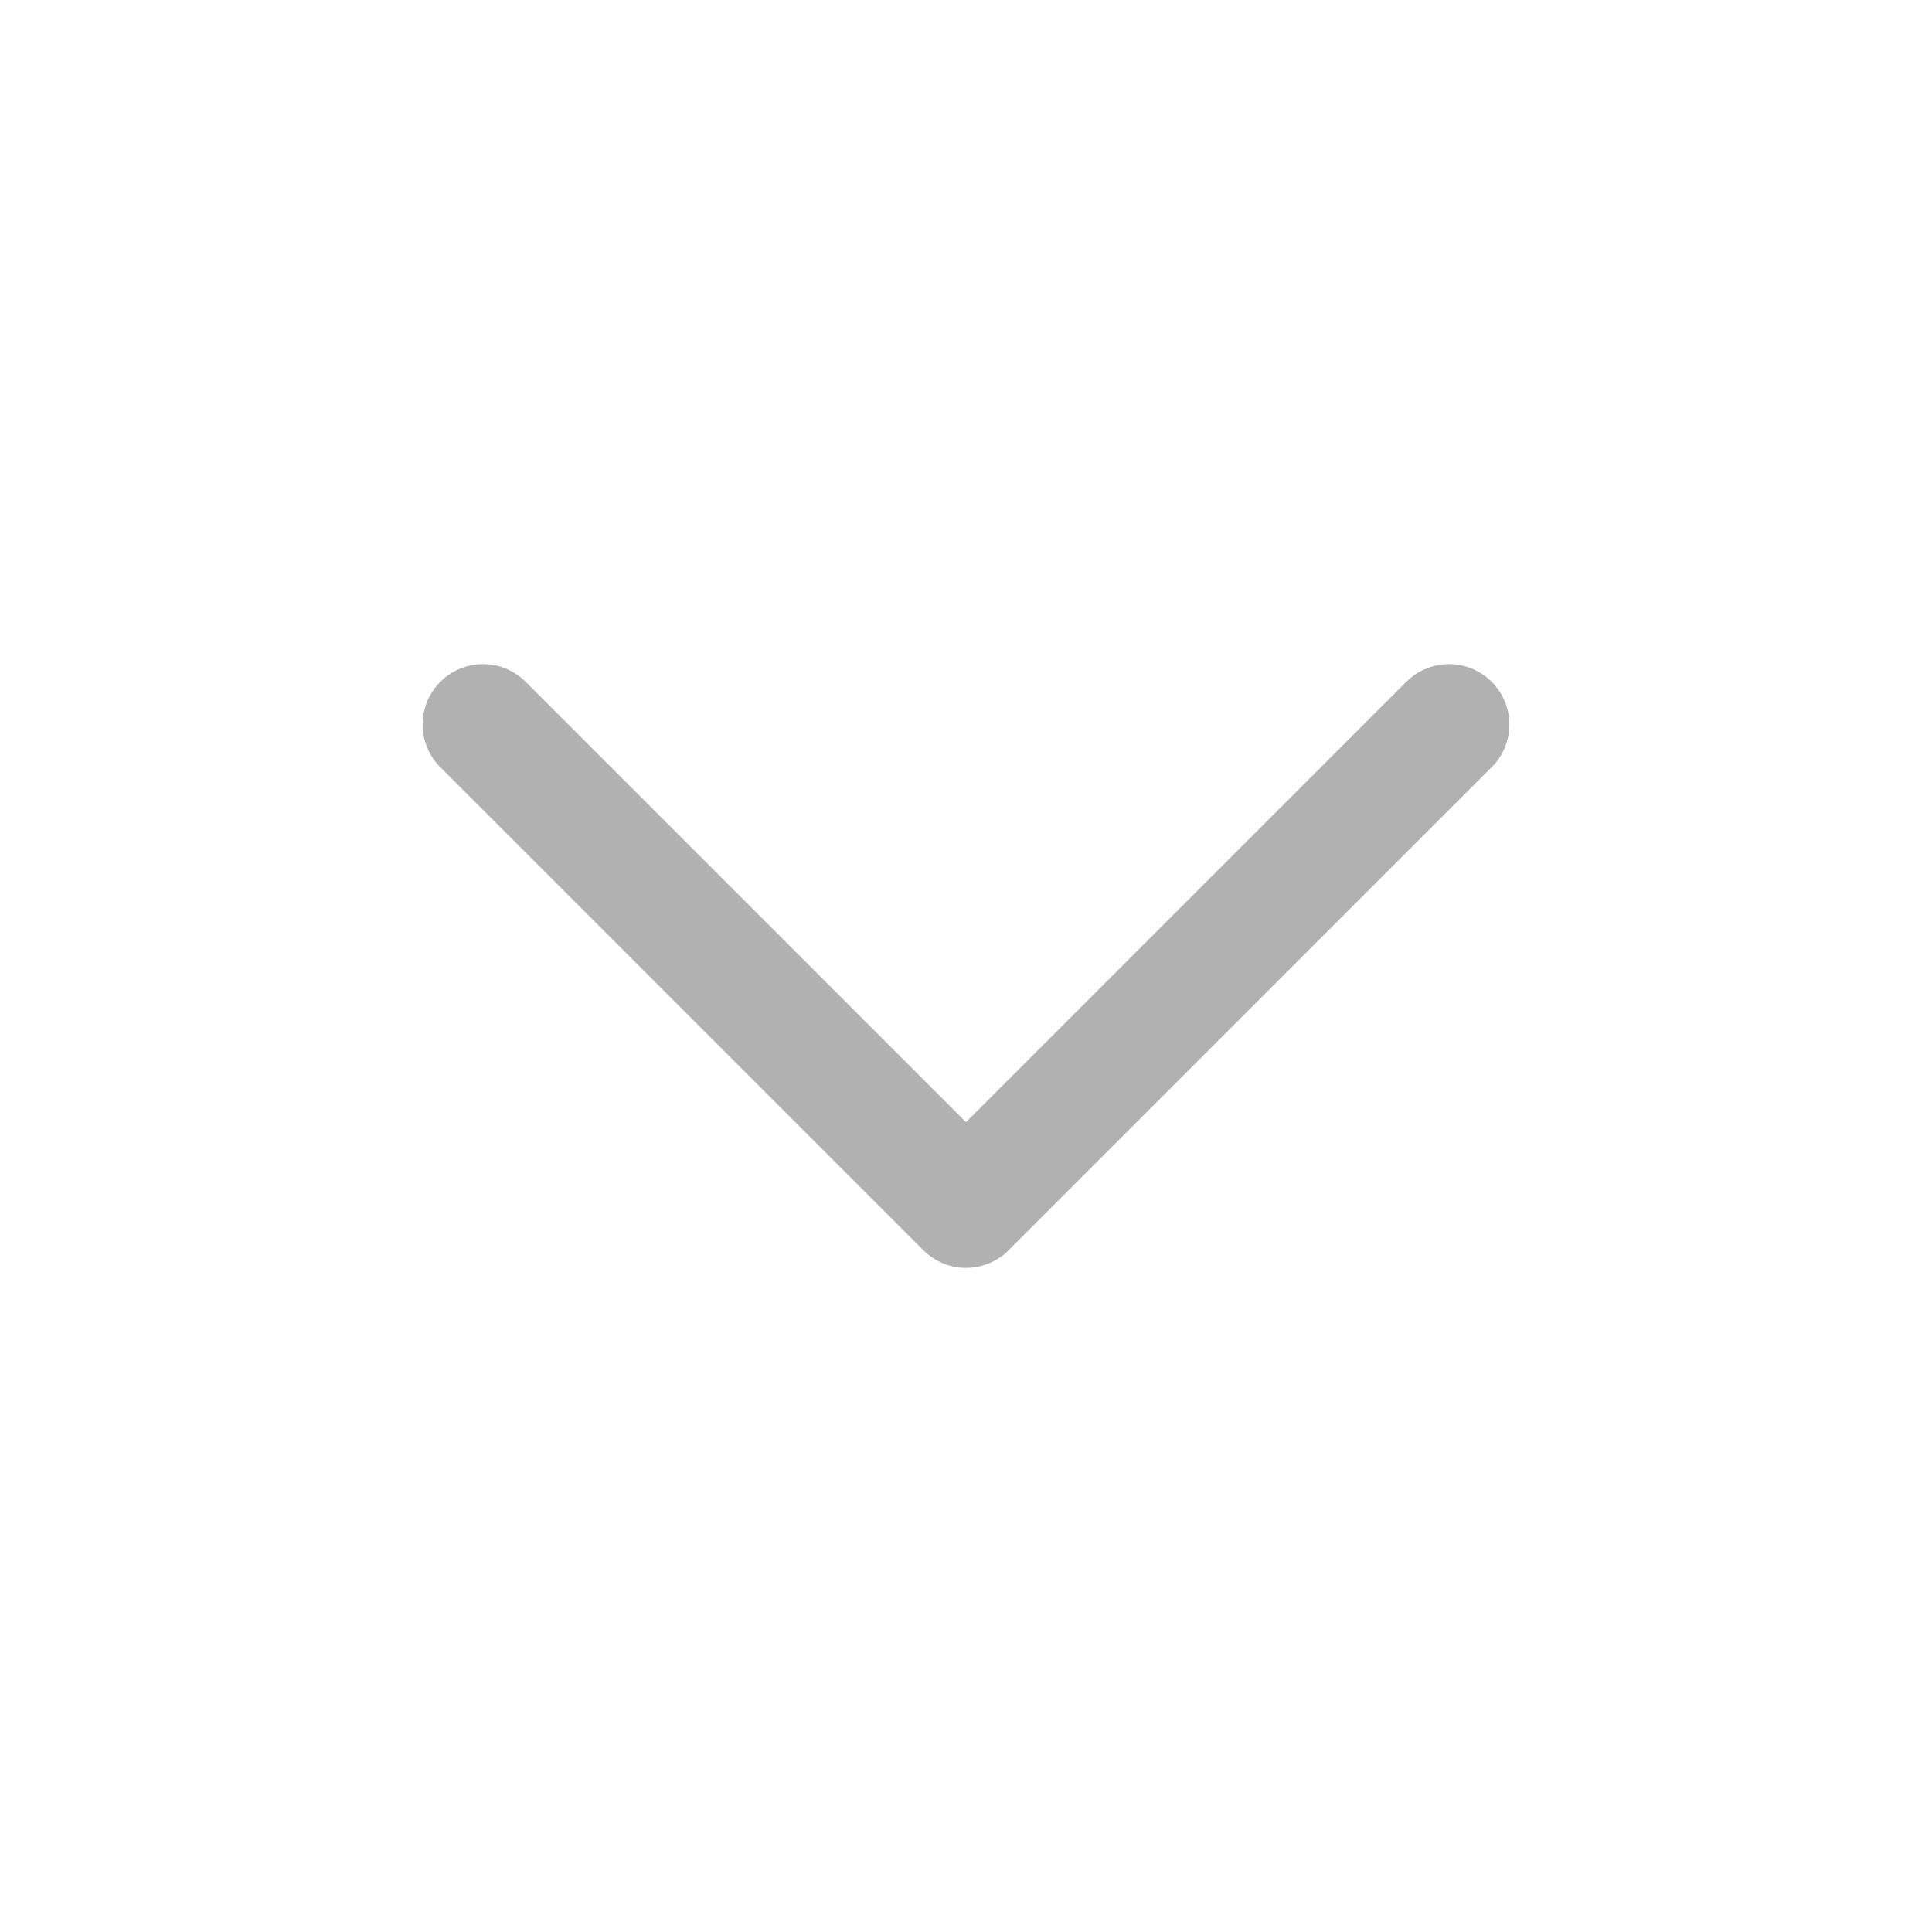
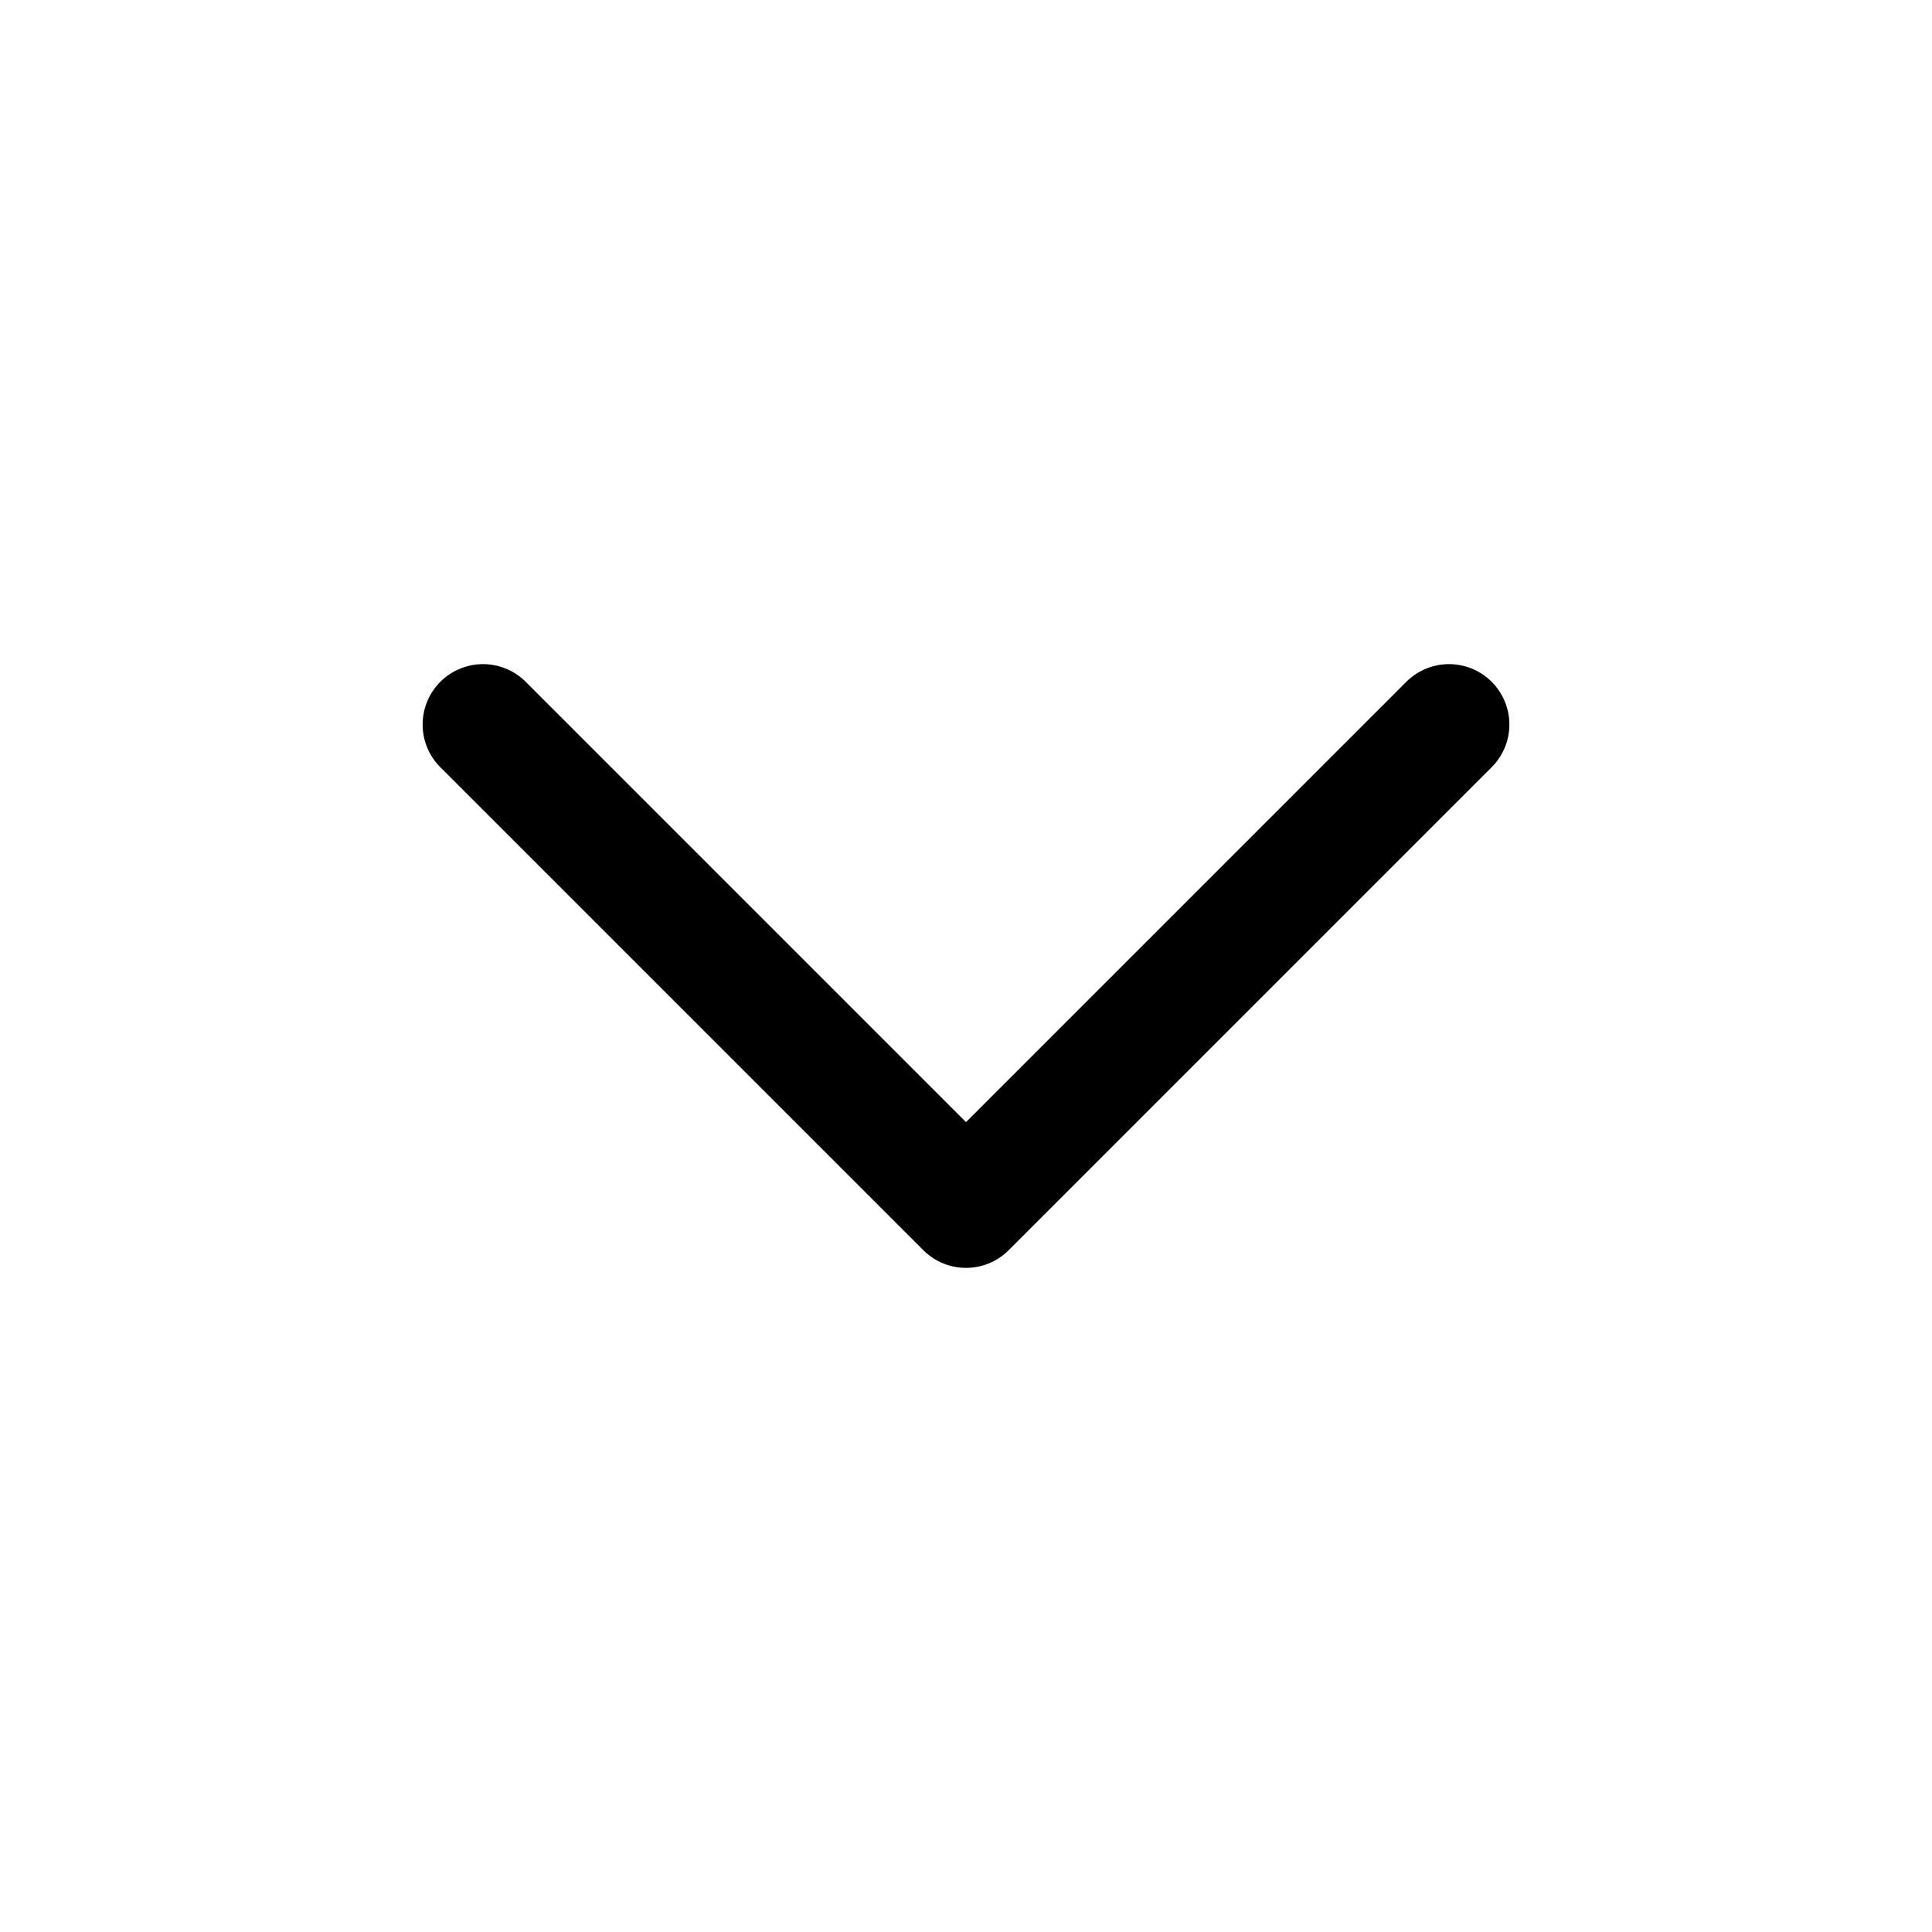
<svg xmlns="http://www.w3.org/2000/svg" width="16" height="16" viewBox="0 0 16 16" fill="none">
-   <path d="M4 6L8 10L12 6" stroke="#B1B1B1" stroke-linecap="round" stroke-linejoin="round" />
+   <path d="M4 6L8 10L12 6" stroke="currentColor" stroke-linecap="round" stroke-linejoin="round" />
</svg>
